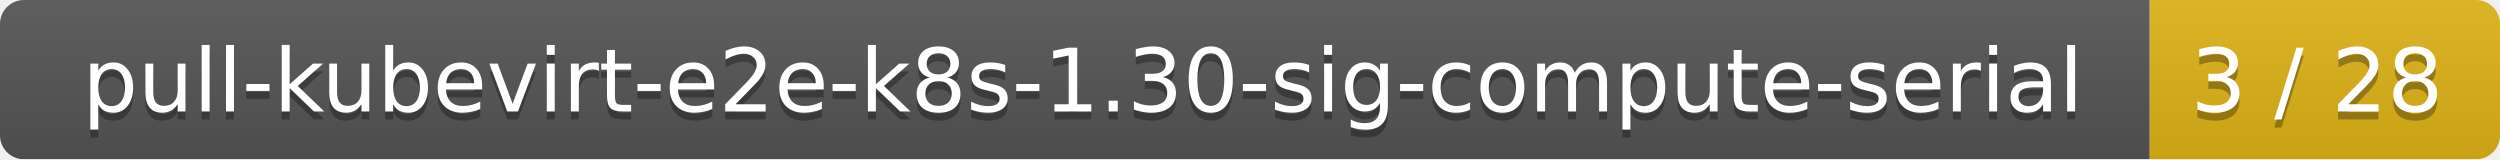
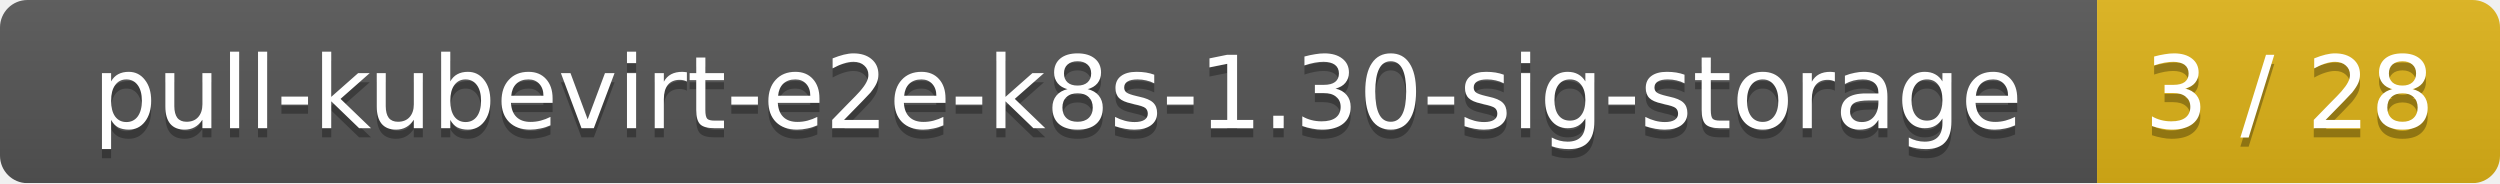
- <svg xmlns="http://www.w3.org/2000/svg" width="314" height="20">
+ <svg xmlns="http://www.w3.org/2000/svg" width="273" height="20">
  <linearGradient id="smooth" x2="0" y2="100%">
    <stop offset="0" stop-color="#bbb" stop-opacity=".1" />
    <stop offset="1" stop-opacity=".1" />
  </linearGradient>
  <mask id="round">
-     <rect width="314" height="20" rx="3" fill="#fff" />
+     <rect width="273" height="20" rx="3" fill="#fff" />
  </mask>
  <g mask="url(#round)">
-     <rect width="270" height="20" fill="#555" />
-     <rect x="270" width="44" height="20" fill="#dfb317" />
-     <rect width="314" height="20" fill="url(#smooth)" />
+     <rect width="229" height="20" fill="#555" />
+     <rect x="229" width="44" height="20" fill="#dfb317" />
+     <rect width="273" height="20" fill="url(#smooth)" />
  </g>
  <g fill="#fff" text-anchor="middle" font-family="DejaVu Sans,Verdana,Geneva,sans-serif" font-size="11">
-     <text x="136" y="15" fill="#010101" fill-opacity=".3">pull-kubevirt-e2e-k8s-1.30-sig-compute-serial</text>
-     <text x="136" y="14">pull-kubevirt-e2e-k8s-1.30-sig-compute-serial</text>
-     <text x="291" y="15" fill="#010101" fill-opacity=".3">3 / 28</text>
-     <text x="291" y="14">3 / 28</text>
+     <text x="115.5" y="15" fill="#010101" fill-opacity=".3">pull-kubevirt-e2e-k8s-1.30-sig-storage</text>
+     <text x="115.5" y="14">pull-kubevirt-e2e-k8s-1.30-sig-storage</text>
+     <text x="250" y="15" fill="#010101" fill-opacity=".3">3 / 28</text>
+     <text x="250" y="14">3 / 28</text>
  </g>
</svg>
